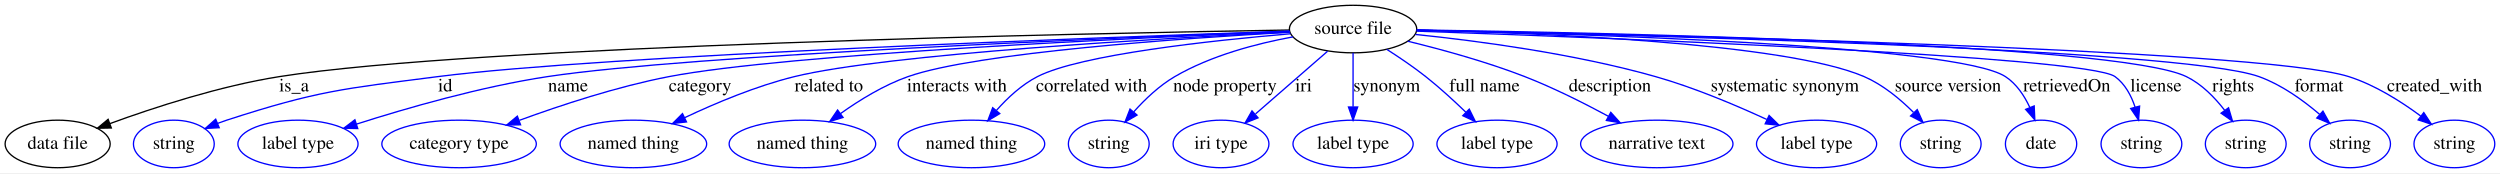
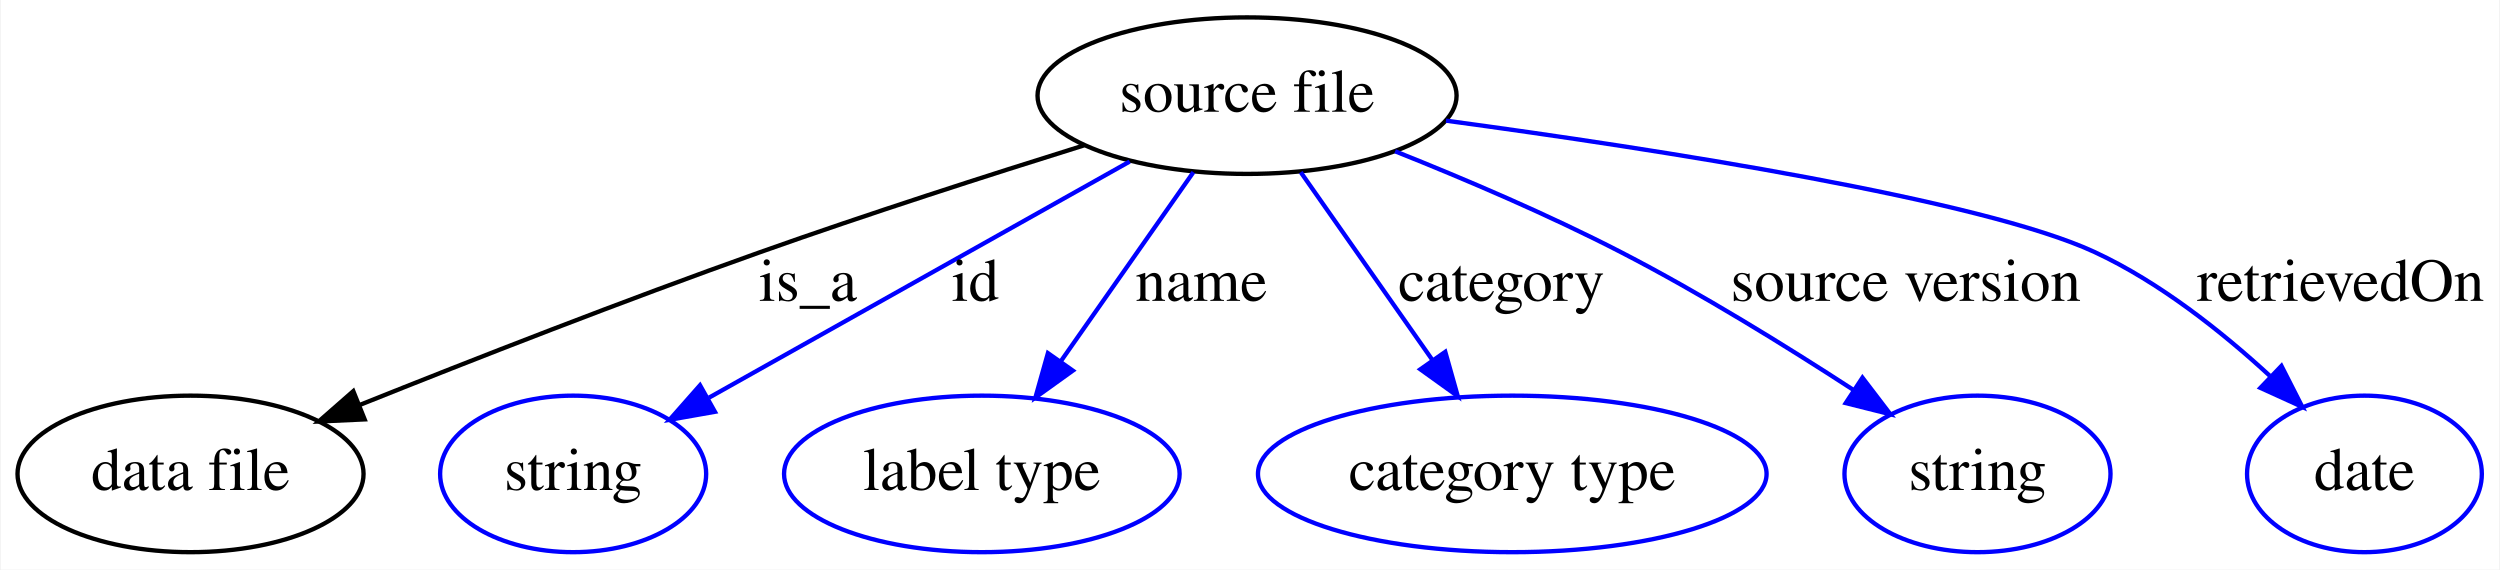
- <svg xmlns="http://www.w3.org/2000/svg" width="1893pt" height="131pt" viewBox="0.00 0.00 1893.19 131.00">
+ <svg xmlns="http://www.w3.org/2000/svg" width="575pt" height="131pt" viewBox="0.00 0.00 574.65 131.00">
  <g id="graph0" class="graph" transform="scale(1 1) rotate(0) translate(4 127)">
-     <polygon fill="#ffffff" stroke="transparent" points="-4,4 -4,-127 1889.194,-127 1889.194,4 -4,4" />
+     <polygon fill="#ffffff" stroke="transparent" points="-4,4 -4,-127 570.646,-127 570.646,4 -4,4" />
    <g id="node1" class="node">
-       <ellipse fill="none" stroke="#000000" cx="1020.646" cy="-105" rx="48.192" ry="18" />
-       <text text-anchor="middle" x="1020.646" y="-101.3" font-family="Times,serif" font-size="14.00" fill="#000000">source file</text>
+       <ellipse fill="none" stroke="#000000" cx="282.647" cy="-105" rx="48.192" ry="18" />
+       <text text-anchor="middle" x="282.647" y="-101.3" font-family="Times,serif" font-size="14.00" fill="#000000">source file</text>
    </g>
    <g id="node2" class="node">
      <ellipse fill="none" stroke="#000000" cx="39.647" cy="-18" rx="39.794" ry="18" />
      <text text-anchor="middle" x="39.647" y="-14.3" font-family="Times,serif" font-size="14.00" fill="#000000">data file</text>
    </g>
    <g id="edge1" class="edge">
-       <path fill="none" stroke="#000000" d="M972.386,-104.281C820.943,-101.802 356.367,-92.438 207.647,-69 162.566,-61.896 112.753,-45.657 79.162,-33.398" />
-       <polygon fill="#000000" stroke="#000000" points="80.301,-30.088 69.708,-29.897 77.87,-36.652 80.301,-30.088" />
-       <text text-anchor="middle" x="218.647" y="-57.8" font-family="Times,serif" font-size="14.00" fill="#000000">is_a</text>
+       <path fill="none" stroke="#000000" d="M245.124,-93.56C223.283,-86.746 195.283,-77.746 170.647,-69 139.444,-57.923 104.521,-44.263 78.585,-33.869" />
+       <polygon fill="#000000" stroke="#000000" points="79.695,-30.543 69.112,-30.057 77.083,-37.037 79.695,-30.543" />
+       <text text-anchor="middle" x="181.647" y="-57.8" font-family="Times,serif" font-size="14.00" fill="#000000">is_a</text>
    </g>
    <g id="node3" class="node">
      <ellipse fill="none" stroke="#0000ff" cx="127.647" cy="-18" rx="30.595" ry="18" />
      <text text-anchor="middle" x="127.647" y="-14.3" font-family="Times,serif" font-size="14.00" fill="#000000">string</text>
    </g>
    <g id="edge2" class="edge">
-       <path fill="none" stroke="#0000ff" d="M972.263,-103.442C836.312,-98.913 452.668,-85.046 327.647,-69 255.629,-59.757 236.724,-58.366 167.647,-36 165.385,-35.268 163.08,-34.446 160.776,-33.569" />
-       <polygon fill="#0000ff" stroke="#0000ff" points="162.002,-30.289 151.423,-29.725 159.342,-36.763 162.002,-30.289" />
-       <text text-anchor="middle" x="333.147" y="-57.8" font-family="Times,serif" font-size="14.00" fill="#000000">id</text>
+       <path fill="none" stroke="#0000ff" d="M255.648,-89.846C228.685,-74.712 187.278,-51.471 158.906,-35.546" />
+       <polygon fill="#0000ff" stroke="#0000ff" points="160.257,-32.29 149.823,-30.448 156.83,-38.394 160.257,-32.29" />
+       <text text-anchor="middle" x="220.147" y="-57.8" font-family="Times,serif" font-size="14.00" fill="#000000">id</text>
    </g>
    <g id="node4" class="node">
      <ellipse fill="none" stroke="#0000ff" cx="221.647" cy="-18" rx="45.492" ry="18" />
      <text text-anchor="middle" x="221.647" y="-14.3" font-family="Times,serif" font-size="14.00" fill="#000000">label type</text>
    </g>
    <g id="edge3" class="edge">
-       <path fill="none" stroke="#0000ff" d="M972.744,-103.305C848.637,-98.73 518.817,-85.371 410.647,-69 360.212,-61.367 303.951,-45.154 266.031,-33.045" />
-       <polygon fill="#0000ff" stroke="#0000ff" points="266.914,-29.653 256.322,-29.907 264.76,-36.313 266.914,-29.653" />
-       <text text-anchor="middle" x="426.147" y="-57.8" font-family="Times,serif" font-size="14.00" fill="#000000">name</text>
+       <path fill="none" stroke="#0000ff" d="M270.302,-87.394C261.538,-74.894 249.629,-57.91 239.787,-43.872" />
+       <polygon fill="#0000ff" stroke="#0000ff" points="242.579,-41.758 233.972,-35.58 236.848,-45.777 242.579,-41.758" />
+       <text text-anchor="middle" x="272.147" y="-57.8" font-family="Times,serif" font-size="14.00" fill="#000000">name</text>
    </g>
    <g id="node5" class="node">
      <ellipse fill="none" stroke="#0000ff" cx="343.647" cy="-18" rx="58.49" ry="18" />
      <text text-anchor="middle" x="343.647" y="-14.3" font-family="Times,serif" font-size="14.00" fill="#000000">category type</text>
    </g>
    <g id="edge4" class="edge">
-       <path fill="none" stroke="#0000ff" d="M972.75,-103.148C862.214,-98.633 591.948,-86.164 502.647,-69 463.6,-61.495 420.753,-47.393 389.386,-35.916" />
-       <polygon fill="#0000ff" stroke="#0000ff" points="390.217,-32.492 379.625,-32.294 387.782,-39.055 390.217,-32.492" />
-       <text text-anchor="middle" x="526.146" y="-57.8" font-family="Times,serif" font-size="14.00" fill="#000000">category</text>
+       <path fill="none" stroke="#0000ff" d="M294.991,-87.394C303.697,-74.977 315.507,-58.133 325.312,-44.15" />
+       <polygon fill="#0000ff" stroke="#0000ff" points="328.236,-46.075 331.111,-35.878 322.505,-42.057 328.236,-46.075" />
+       <text text-anchor="middle" x="341.147" y="-57.8" font-family="Times,serif" font-size="14.00" fill="#000000">category</text>
    </g>
    <g id="node6" class="node">
-       <ellipse fill="none" stroke="#0000ff" cx="475.647" cy="-18" rx="55.491" ry="18" />
-       <text text-anchor="middle" x="475.647" y="-14.3" font-family="Times,serif" font-size="14.00" fill="#000000">named thing</text>
+       <ellipse fill="none" stroke="#0000ff" cx="450.647" cy="-18" rx="30.595" ry="18" />
+       <text text-anchor="middle" x="450.647" y="-14.3" font-family="Times,serif" font-size="14.00" fill="#000000">string</text>
    </g>
    <g id="edge5" class="edge">
-       <path fill="none" stroke="#0000ff" d="M972.662,-102.793C877.411,-98.103 667.619,-86.155 597.646,-69 568.84,-61.937 538.035,-49.014 514.587,-37.944" />
-       <polygon fill="#0000ff" stroke="#0000ff" points="515.867,-34.675 505.339,-33.494 512.832,-40.983 515.867,-34.675" />
-       <text text-anchor="middle" x="623.646" y="-57.8" font-family="Times,serif" font-size="14.00" fill="#000000">related to</text>
+       <path fill="none" stroke="#0000ff" d="M316.706,-92.202C332.74,-85.809 351.962,-77.611 368.647,-69 386.954,-59.552 406.579,-47.424 422.039,-37.365" />
+       <polygon fill="#0000ff" stroke="#0000ff" points="424.19,-40.139 430.619,-31.717 420.342,-34.292 424.19,-40.139" />
+       <text text-anchor="middle" x="434.147" y="-57.8" font-family="Times,serif" font-size="14.00" fill="#000000">source version</text>
    </g>
    <g id="node7" class="node">
-       <ellipse fill="none" stroke="#0000ff" cx="603.646" cy="-18" rx="55.491" ry="18" />
-       <text text-anchor="middle" x="603.646" y="-14.3" font-family="Times,serif" font-size="14.00" fill="#000000">named thing</text>
+       <ellipse fill="none" stroke="#0000ff" cx="539.646" cy="-18" rx="27" ry="18" />
+       <text text-anchor="middle" x="539.646" y="-14.3" font-family="Times,serif" font-size="14.00" fill="#000000">date</text>
    </g>
    <g id="edge6" class="edge">
-       <path fill="none" stroke="#0000ff" d="M972.675,-102.582C892.705,-98.101 735.776,-87.263 683.646,-69 665.324,-62.581 646.915,-51.262 632.383,-40.915" />
-       <polygon fill="#0000ff" stroke="#0000ff" points="634.436,-38.08 624.305,-34.98 630.291,-43.721 634.436,-38.08" />
-       <text text-anchor="middle" x="720.646" y="-57.8" font-family="Times,serif" font-size="14.00" fill="#000000">interacts with</text>
-     </g>
-     <g id="node8" class="node">
-       <ellipse fill="none" stroke="#0000ff" cx="731.646" cy="-18" rx="55.491" ry="18" />
-       <text text-anchor="middle" x="731.646" y="-14.3" font-family="Times,serif" font-size="14.00" fill="#000000">named thing</text>
-     </g>
-     <g id="edge7" class="edge">
-       <path fill="none" stroke="#0000ff" d="M973.313,-101.442C913.452,-96.334 814.248,-85.659 781.646,-69 769.742,-62.917 758.997,-52.912 750.545,-43.368" />
-       <polygon fill="#0000ff" stroke="#0000ff" points="753.111,-40.98 744.011,-35.555 747.742,-45.471 753.111,-40.98" />
-       <text text-anchor="middle" x="822.646" y="-57.8" font-family="Times,serif" font-size="14.00" fill="#000000">correlated with</text>
-     </g>
-     <g id="node9" class="node">
-       <ellipse fill="none" stroke="#0000ff" cx="835.646" cy="-18" rx="30.595" ry="18" />
-       <text text-anchor="middle" x="835.646" y="-14.3" font-family="Times,serif" font-size="14.00" fill="#000000">string</text>
-     </g>
-     <g id="edge8" class="edge">
-       <path fill="none" stroke="#0000ff" d="M975.153,-99.082C947.803,-94.059 913.096,-85.008 885.646,-69 873.931,-62.168 863.099,-51.864 854.535,-42.303" />
-       <polygon fill="#0000ff" stroke="#0000ff" points="857.06,-39.87 847.904,-34.538 851.736,-44.415 857.06,-39.87" />
-       <text text-anchor="middle" x="923.646" y="-57.8" font-family="Times,serif" font-size="14.00" fill="#000000">node property</text>
-     </g>
-     <g id="node10" class="node">
-       <ellipse fill="none" stroke="#0000ff" cx="920.646" cy="-18" rx="36.294" ry="18" />
-       <text text-anchor="middle" x="920.646" y="-14.3" font-family="Times,serif" font-size="14.00" fill="#000000">iri type</text>
-     </g>
-     <g id="edge9" class="edge">
-       <path fill="none" stroke="#0000ff" d="M1001.365,-88.225C985.855,-74.732 963.906,-55.636 946.81,-40.763" />
-       <polygon fill="#0000ff" stroke="#0000ff" points="948.699,-37.767 938.857,-33.843 944.104,-43.048 948.699,-37.767" />
-       <text text-anchor="middle" x="983.146" y="-57.8" font-family="Times,serif" font-size="14.00" fill="#000000">iri</text>
-     </g>
-     <g id="node11" class="node">
-       <ellipse fill="none" stroke="#0000ff" cx="1020.646" cy="-18" rx="45.492" ry="18" />
-       <text text-anchor="middle" x="1020.646" y="-14.3" font-family="Times,serif" font-size="14.00" fill="#000000">label type</text>
-     </g>
-     <g id="edge10" class="edge">
-       <path fill="none" stroke="#0000ff" d="M1020.646,-86.974C1020.646,-75.192 1020.646,-59.561 1020.646,-46.158" />
-       <polygon fill="#0000ff" stroke="#0000ff" points="1024.147,-46.003 1020.646,-36.003 1017.147,-46.003 1024.147,-46.003" />
-       <text text-anchor="middle" x="1046.147" y="-57.8" font-family="Times,serif" font-size="14.00" fill="#000000">synonym</text>
-     </g>
-     <g id="node12" class="node">
-       <ellipse fill="none" stroke="#0000ff" cx="1129.647" cy="-18" rx="45.492" ry="18" />
-       <text text-anchor="middle" x="1129.647" y="-14.3" font-family="Times,serif" font-size="14.00" fill="#000000">label type</text>
-     </g>
-     <g id="edge11" class="edge">
-       <path fill="none" stroke="#0000ff" d="M1046.214,-89.598C1055.714,-83.533 1066.42,-76.283 1075.647,-69 1086.085,-60.761 1096.876,-50.884 1106.042,-42.025" />
-       <polygon fill="#0000ff" stroke="#0000ff" points="1108.633,-44.386 1113.316,-34.882 1103.729,-39.392 1108.633,-44.386" />
-       <text text-anchor="middle" x="1120.147" y="-57.8" font-family="Times,serif" font-size="14.00" fill="#000000">full name</text>
-     </g>
-     <g id="node13" class="node">
-       <ellipse fill="none" stroke="#0000ff" cx="1250.647" cy="-18" rx="57.69" ry="18" />
-       <text text-anchor="middle" x="1250.647" y="-14.3" font-family="Times,serif" font-size="14.00" fill="#000000">narrative text</text>
-     </g>
-     <g id="edge12" class="edge">
-       <path fill="none" stroke="#0000ff" d="M1062.028,-95.801C1087.918,-89.495 1121.726,-80.246 1150.647,-69 1172.245,-60.601 1195.354,-49.001 1213.91,-38.986" />
-       <polygon fill="#0000ff" stroke="#0000ff" points="1215.804,-41.939 1222.897,-34.069 1212.444,-35.799 1215.804,-41.939" />
-       <text text-anchor="middle" x="1215.147" y="-57.8" font-family="Times,serif" font-size="14.00" fill="#000000">description</text>
-     </g>
-     <g id="node14" class="node">
-       <ellipse fill="none" stroke="#0000ff" cx="1371.647" cy="-18" rx="45.492" ry="18" />
-       <text text-anchor="middle" x="1371.647" y="-14.3" font-family="Times,serif" font-size="14.00" fill="#000000">label type</text>
-     </g>
-     <g id="edge13" class="edge">
-       <path fill="none" stroke="#0000ff" d="M1067.846,-100.92C1114.65,-96.099 1188.077,-86.434 1249.647,-69 1278.767,-60.754 1310.249,-47.476 1333.939,-36.535" />
-       <polygon fill="#0000ff" stroke="#0000ff" points="1335.691,-39.579 1343.26,-32.165 1332.719,-33.241 1335.691,-39.579" />
-       <text text-anchor="middle" x="1347.647" y="-57.8" font-family="Times,serif" font-size="14.00" fill="#000000">systematic synonym</text>
-     </g>
-     <g id="node15" class="node">
-       <ellipse fill="none" stroke="#0000ff" cx="1465.647" cy="-18" rx="30.595" ry="18" />
-       <text text-anchor="middle" x="1465.647" y="-14.3" font-family="Times,serif" font-size="14.00" fill="#000000">string</text>
-     </g>
-     <g id="edge14" class="edge">
-       <path fill="none" stroke="#0000ff" d="M1068.908,-104.208C1158.745,-102.13 1347.928,-94.744 1407.647,-69 1421.776,-62.909 1434.892,-52.032 1445.064,-41.882" />
-       <polygon fill="#0000ff" stroke="#0000ff" points="1447.873,-44.009 1452.237,-34.355 1442.805,-39.18 1447.873,-44.009" />
-       <text text-anchor="middle" x="1471.147" y="-57.8" font-family="Times,serif" font-size="14.00" fill="#000000">source version</text>
-     </g>
-     <g id="node16" class="node">
-       <ellipse fill="none" stroke="#0000ff" cx="1541.647" cy="-18" rx="27" ry="18" />
-       <text text-anchor="middle" x="1541.647" y="-14.3" font-family="Times,serif" font-size="14.00" fill="#000000">date</text>
-     </g>
-     <g id="edge15" class="edge">
-       <path fill="none" stroke="#0000ff" d="M1068.967,-104.115C1186.033,-101.599 1477.923,-92.972 1514.647,-69 1523.025,-63.531 1528.976,-54.566 1533.118,-45.666" />
-       <polygon fill="#0000ff" stroke="#0000ff" points="1536.44,-46.786 1536.931,-36.203 1529.947,-44.17 1536.44,-46.786" />
-       <text text-anchor="middle" x="1561.147" y="-57.8" font-family="Times,serif" font-size="14.00" fill="#000000">retrievedOn</text>
-     </g>
-     <g id="node17" class="node">
-       <ellipse fill="none" stroke="#0000ff" cx="1617.647" cy="-18" rx="30.595" ry="18" />
-       <text text-anchor="middle" x="1617.647" y="-14.3" font-family="Times,serif" font-size="14.00" fill="#000000">string</text>
-     </g>
-     <g id="edge16" class="edge">
-       <path fill="none" stroke="#0000ff" d="M1068.739,-103.4C1203.505,-98.733 1576.403,-84.478 1597.647,-69 1605.242,-63.466 1609.954,-54.605 1612.876,-45.811" />
-       <polygon fill="#0000ff" stroke="#0000ff" points="1616.273,-46.656 1615.474,-36.092 1609.51,-44.849 1616.273,-46.656" />
-       <text text-anchor="middle" x="1628.647" y="-57.8" font-family="Times,serif" font-size="14.00" fill="#000000">license</text>
-     </g>
-     <g id="node18" class="node">
-       <ellipse fill="none" stroke="#0000ff" cx="1696.647" cy="-18" rx="30.595" ry="18" />
-       <text text-anchor="middle" x="1696.647" y="-14.3" font-family="Times,serif" font-size="14.00" fill="#000000">string</text>
-     </g>
-     <g id="edge17" class="edge">
-       <path fill="none" stroke="#0000ff" d="M1068.931,-104.377C1207.486,-102.294 1599.774,-94.212 1651.647,-69 1663.228,-63.371 1673.109,-53.283 1680.636,-43.556" />
-       <polygon fill="#0000ff" stroke="#0000ff" points="1683.631,-45.385 1686.628,-35.223 1677.948,-41.298 1683.631,-45.385" />
-       <text text-anchor="middle" x="1687.147" y="-57.8" font-family="Times,serif" font-size="14.00" fill="#000000">rights</text>
-     </g>
-     <g id="node19" class="node">
-       <ellipse fill="none" stroke="#0000ff" cx="1775.647" cy="-18" rx="30.595" ry="18" />
-       <text text-anchor="middle" x="1775.647" y="-14.3" font-family="Times,serif" font-size="14.00" fill="#000000">string</text>
-     </g>
-     <g id="edge18" class="edge">
-       <path fill="none" stroke="#0000ff" d="M1068.686,-104.078C1214.724,-101.051 1647.081,-90.371 1706.647,-69 1723.669,-62.893 1740.064,-51.108 1752.599,-40.404" />
-       <polygon fill="#0000ff" stroke="#0000ff" points="1755.104,-42.86 1760.246,-33.597 1750.45,-37.632 1755.104,-42.86" />
-       <text text-anchor="middle" x="1752.147" y="-57.8" font-family="Times,serif" font-size="14.00" fill="#000000">format</text>
-     </g>
-     <g id="node20" class="node">
-       <ellipse fill="none" stroke="#0000ff" cx="1854.647" cy="-18" rx="30.595" ry="18" />
-       <text text-anchor="middle" x="1854.647" y="-14.3" font-family="Times,serif" font-size="14.00" fill="#000000">string</text>
-     </g>
-     <g id="edge19" class="edge">
-       <path fill="none" stroke="#0000ff" d="M1068.93,-104.136C1224.705,-101.148 1707.747,-90.255 1774.647,-69 1794.461,-62.705 1814.186,-50.218 1829.091,-39.177" />
-       <polygon fill="#0000ff" stroke="#0000ff" points="1831.47,-41.763 1837.275,-32.9 1827.21,-36.209 1831.47,-41.763" />
-       <text text-anchor="middle" x="1839.647" y="-57.8" font-family="Times,serif" font-size="14.00" fill="#000000">created_with</text>
+       <path fill="none" stroke="#0000ff" d="M328.398,-99.249C377.439,-92.612 451.739,-81.053 477.647,-69 492.493,-62.093 506.77,-50.784 517.874,-40.569" />
+       <polygon fill="#0000ff" stroke="#0000ff" points="520.558,-42.845 525.362,-33.402 515.717,-37.788 520.558,-42.845" />
+       <text text-anchor="middle" x="534.146" y="-57.8" font-family="Times,serif" font-size="14.00" fill="#000000">retrievedOn</text>
    </g>
  </g>
</svg>
